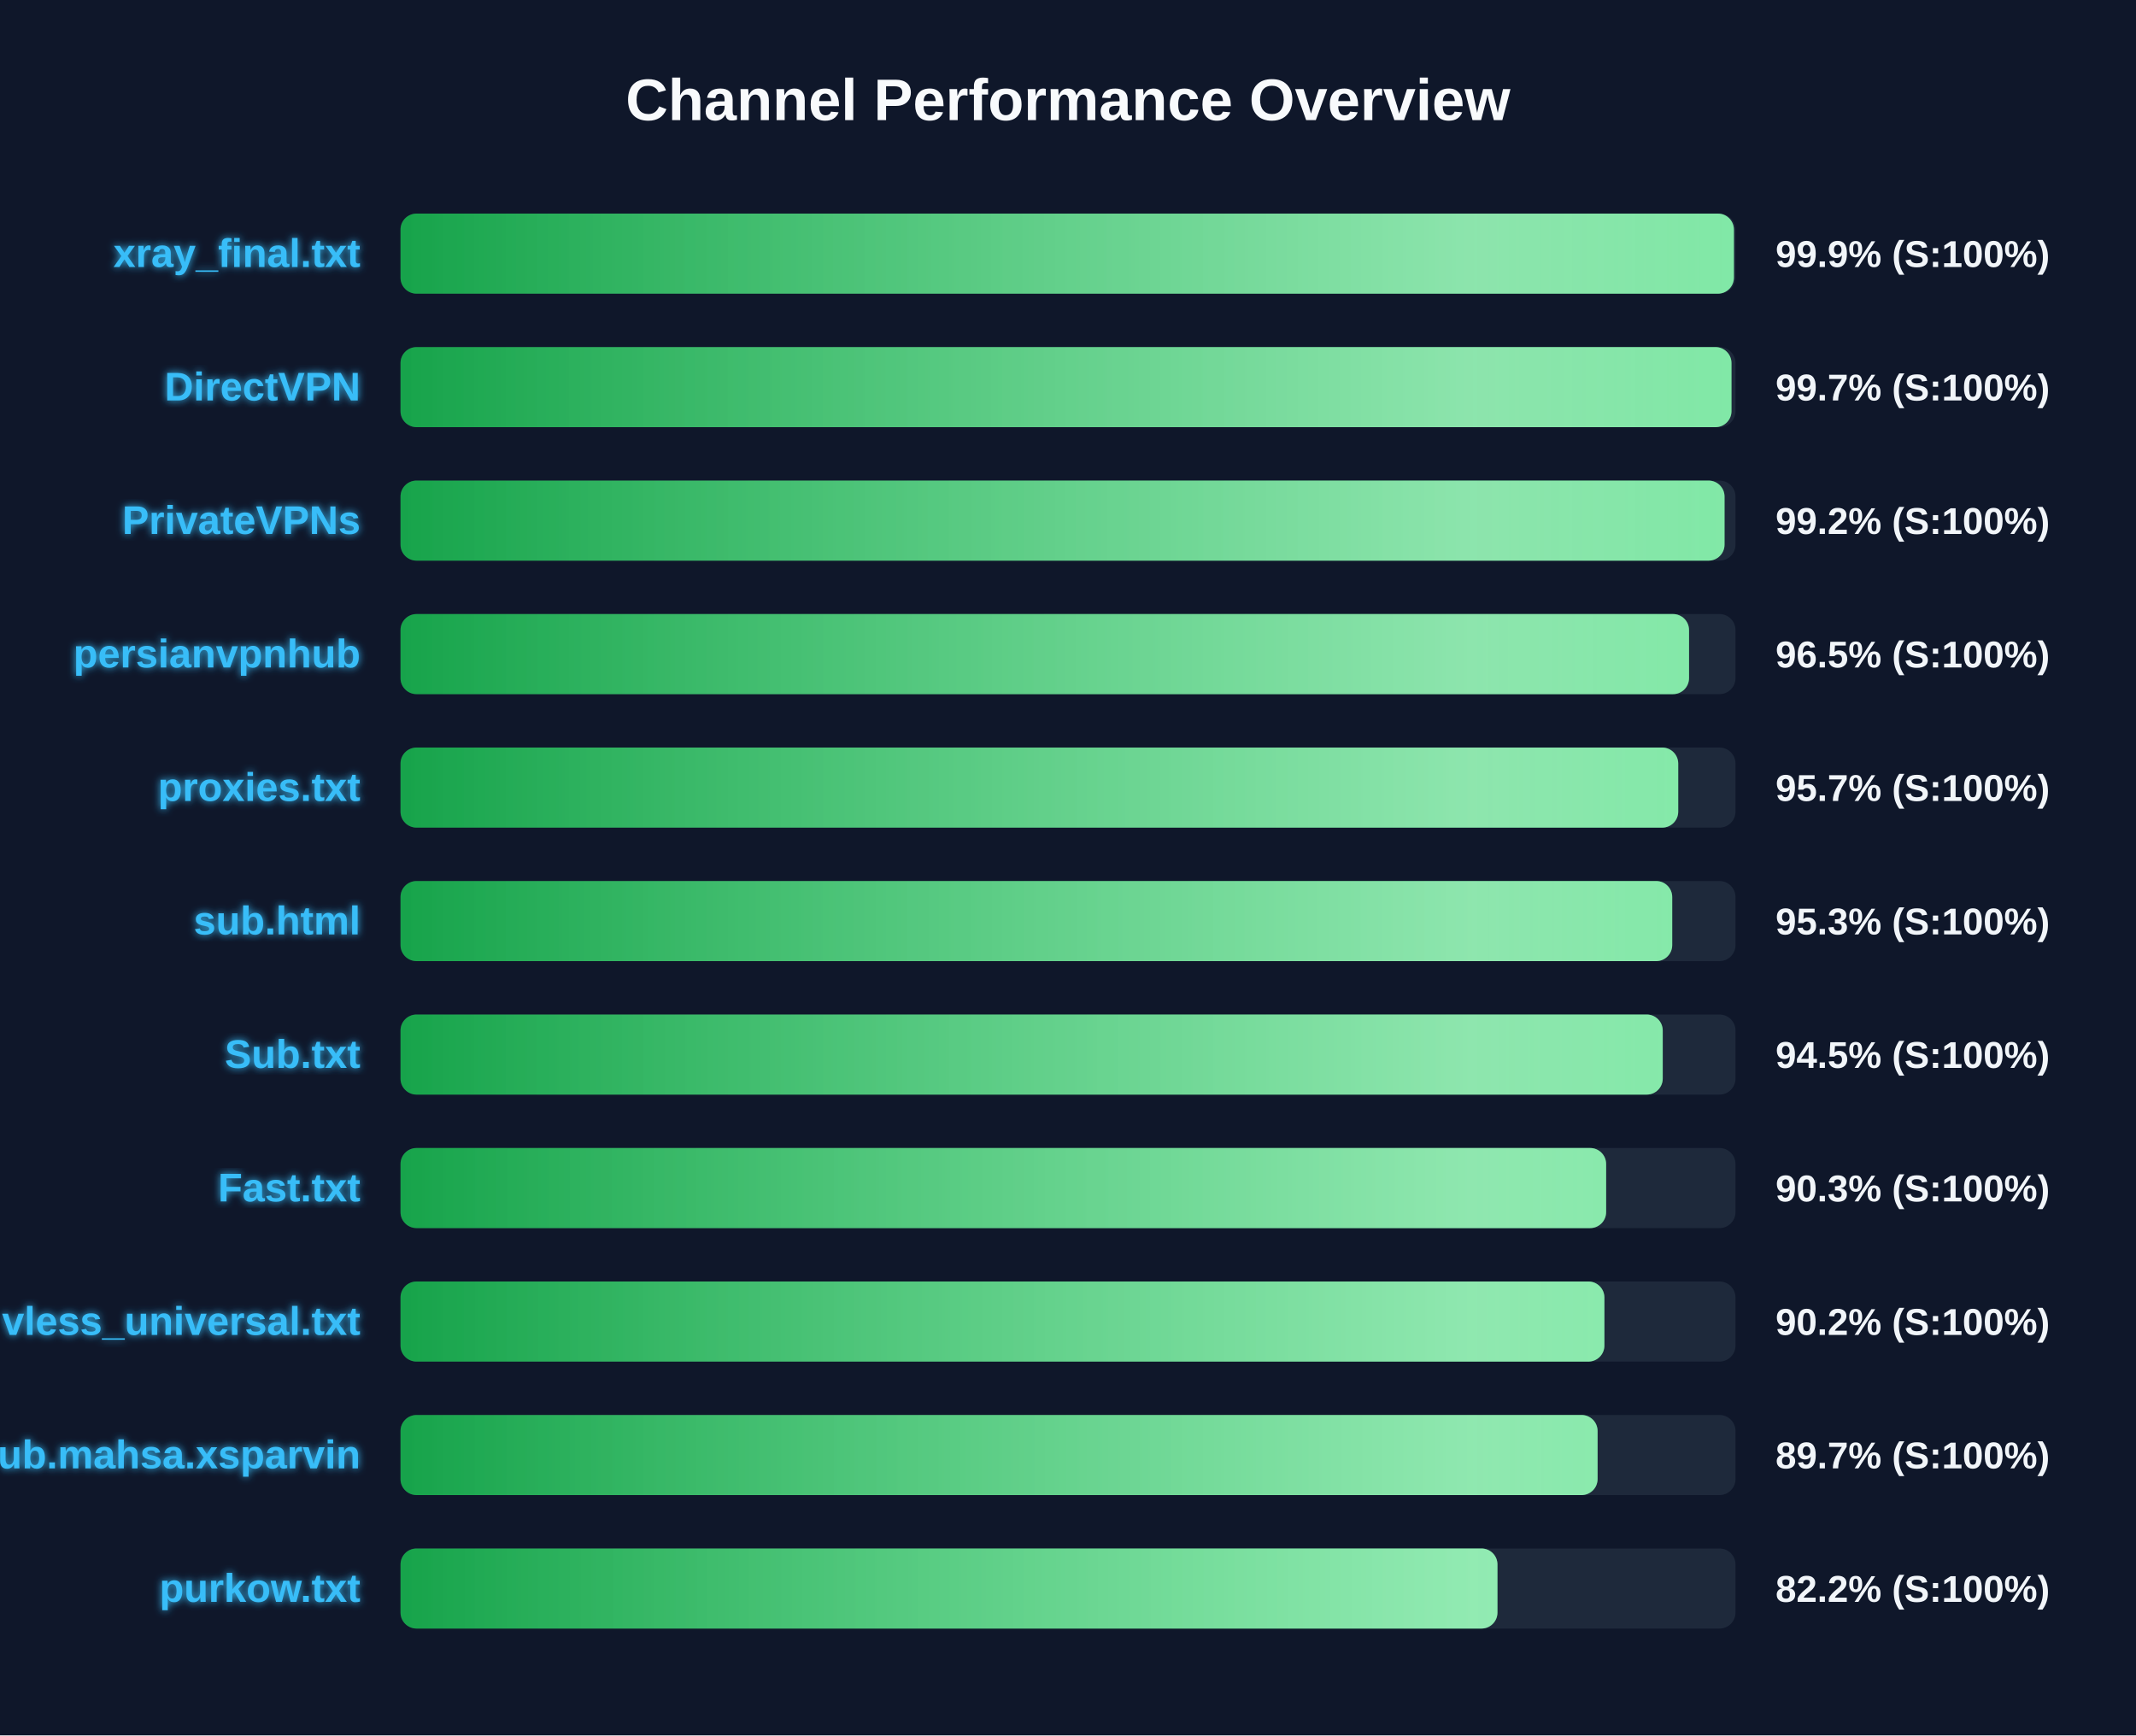
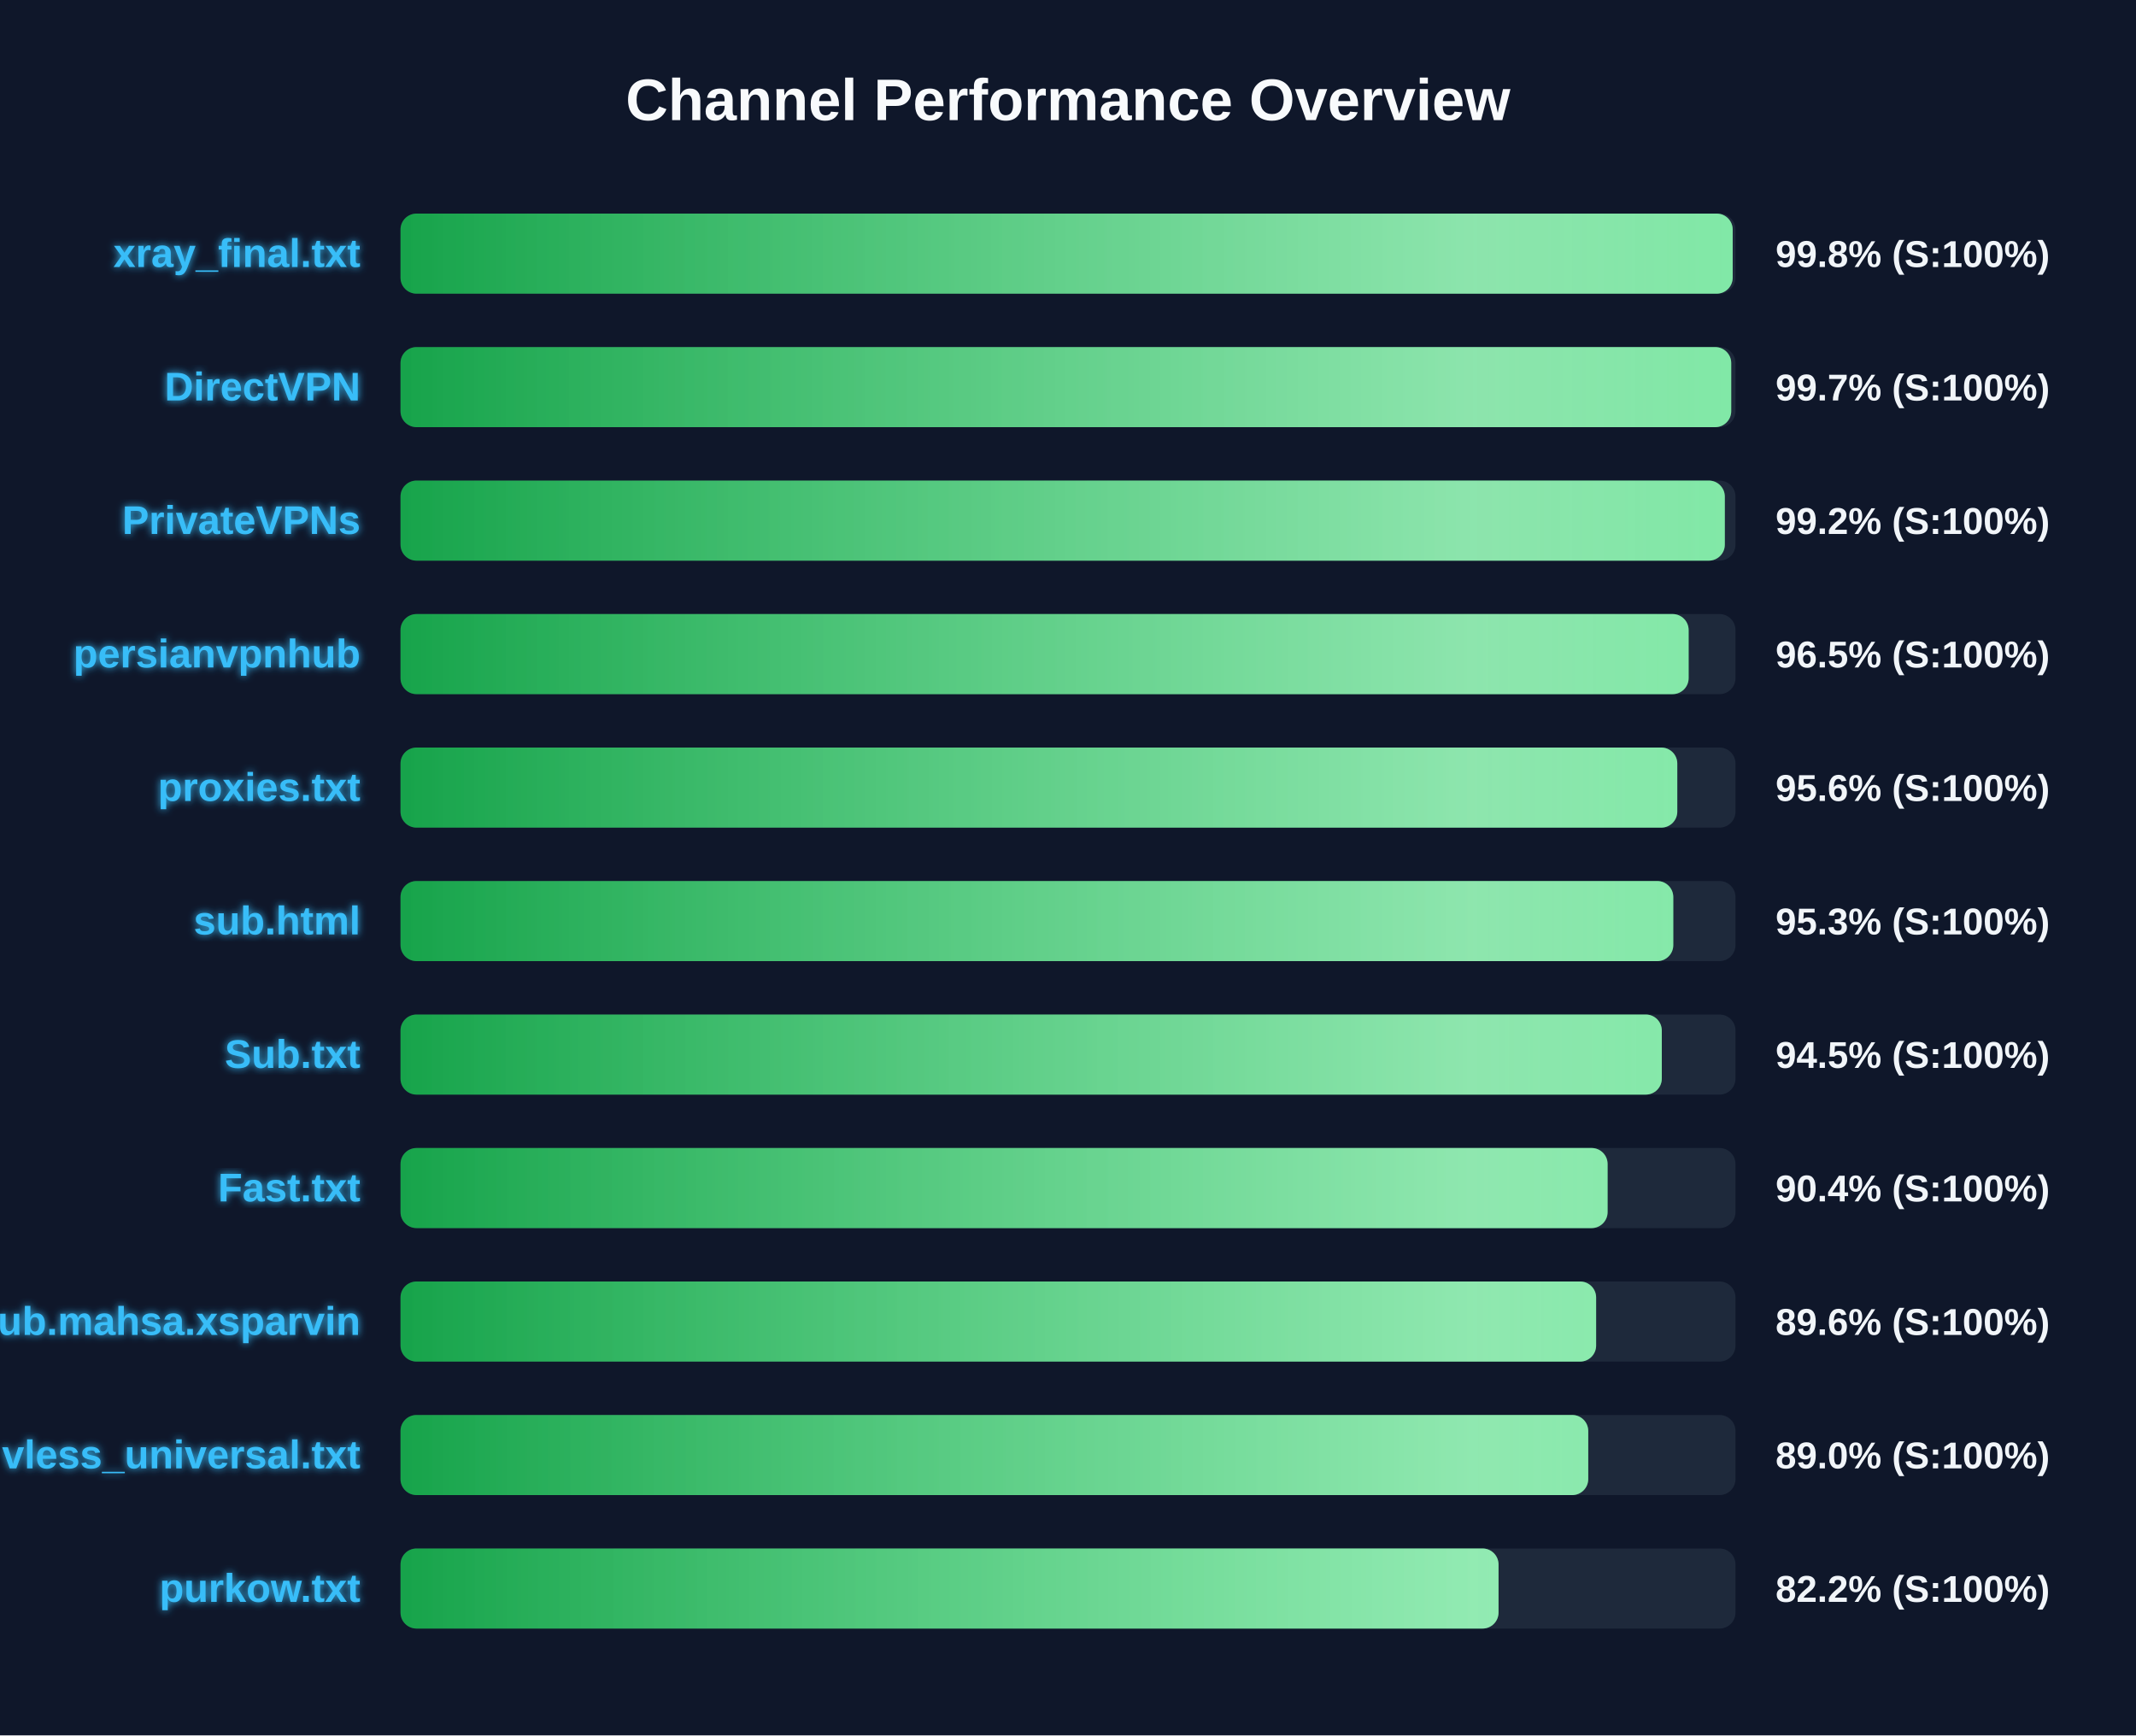
<svg xmlns="http://www.w3.org/2000/svg" width="800" height="650" version="1.1">
  <defs>
    <linearGradient id="grad-green" x1="0%" y1="0%" x2="100%" y2="0%">
      <stop offset="0%" stop-color="#16a34a" />
      <stop offset="100%" stop-color="#4ade80" />
    </linearGradient>
    <linearGradient id="grad-yellow" x1="0%" y1="0%" x2="100%" y2="0%">
      <stop offset="0%" stop-color="#ca8a04" />
      <stop offset="100%" stop-color="#fde047" />
    </linearGradient>
    <linearGradient id="grad-red" x1="0%" y1="0%" x2="100%" y2="0%">
      <stop offset="0%" stop-color="#dc2626" />
      <stop offset="100%" stop-color="#f87171" />
    </linearGradient>
    <linearGradient id="shimmer" x1="0%" y1="0%" x2="100%" y2="0%">
      <stop offset="0%" stop-color="rgba(255,255,255,0)" />
      <stop offset="50%" stop-color="rgba(255,255,255,0.4)" />
      <stop offset="100%" stop-color="rgba(255,255,255,0)" />
    </linearGradient>
    <filter id="glow" x="-20%" y="-20%" width="140%" height="140%">
      <feGaussianBlur stdDeviation="1.5" result="blur" />
      <feComposite in="SourceGraphic" in2="blur" operator="over" />
    </filter>
  </defs>
  <style>
        .bg-rect { fill: #0f172a; }
        .title { font: bold 22px 'Segoe UI', Arial, sans-serif; fill: #f8fafc; }
        .row { font: bold 15px 'Segoe UI', Arial, sans-serif; fill: #38bdf8; filter: url(#glow); }
        .score { font: bold 14px 'Segoe UI', Arial, sans-serif; fill: #f1f5f9; }
        @keyframes shimmer-anim {
            0% { transform: translateX(-100%); }
            100% { transform: translateX(200%); }
        }
        .shimmer-rect {
            animation: shimmer-anim 2.5s infinite linear;
        }
    </style>
  <rect width="100%" height="100%" class="bg-rect" />
  <text x="400" y="45" text-anchor="middle" class="title">Channel Performance Overview</text>
  <rect x="150" y="80" width="500" height="30" fill="#1e293b" rx="6" />
  <clipPath id="clip-0">
-     <rect x="150" y="80" width="499.4" height="30" rx="6" />
+     <rect x="150" y="80" width="498.95" height="30" rx="6" />
  </clipPath>
-   <rect x="150" y="80" width="499.4" height="30" fill="url(#grad-green)" rx="6" />
+   <rect x="150" y="80" width="498.95" height="30" fill="url(#grad-green)" rx="6" />
  <g clip-path="url(#clip-0)">
    <rect x="150" y="80" width="100%" height="30" fill="url(#shimmer)" class="shimmer-rect" />
  </g>
  <text x="135" y="100" text-anchor="end" class="row">xray_final.txt</text>
-   <text x="665" y="100" text-anchor="start" class="score">99.9% (S:100%)</text>
+   <text x="665" y="100" text-anchor="start" class="score">99.8% (S:100%)</text>
  <rect x="150" y="130" width="500" height="30" fill="#1e293b" rx="6" />
  <clipPath id="clip-1">
-     <rect x="150" y="130" width="498.5" height="30" rx="6" />
+     <rect x="150" y="130" width="498.4" height="30" rx="6" />
  </clipPath>
-   <rect x="150" y="130" width="498.5" height="30" fill="url(#grad-green)" rx="6" />
+   <rect x="150" y="130" width="498.4" height="30" fill="url(#grad-green)" rx="6" />
  <g clip-path="url(#clip-1)">
    <rect x="150" y="130" width="100%" height="30" fill="url(#shimmer)" class="shimmer-rect" />
  </g>
  <text x="135" y="150" text-anchor="end" class="row">DirectVPN</text>
  <text x="665" y="150" text-anchor="start" class="score">99.7% (S:100%)</text>
  <rect x="150" y="180" width="500" height="30" fill="#1e293b" rx="6" />
  <clipPath id="clip-2">
-     <rect x="150" y="180" width="495.9" height="30" rx="6" />
+     <rect x="150" y="180" width="496.0" height="30" rx="6" />
  </clipPath>
-   <rect x="150" y="180" width="495.9" height="30" fill="url(#grad-green)" rx="6" />
+   <rect x="150" y="180" width="496.0" height="30" fill="url(#grad-green)" rx="6" />
  <g clip-path="url(#clip-2)">
    <rect x="150" y="180" width="100%" height="30" fill="url(#shimmer)" class="shimmer-rect" />
  </g>
  <text x="135" y="200" text-anchor="end" class="row">PrivateVPNs</text>
  <text x="665" y="200" text-anchor="start" class="score">99.2% (S:100%)</text>
  <rect x="150" y="230" width="500" height="30" fill="#1e293b" rx="6" />
  <clipPath id="clip-3">
-     <rect x="150" y="230" width="482.6" height="30" rx="6" />
+     <rect x="150" y="230" width="482.45" height="30" rx="6" />
  </clipPath>
-   <rect x="150" y="230" width="482.6" height="30" fill="url(#grad-green)" rx="6" />
+   <rect x="150" y="230" width="482.45" height="30" fill="url(#grad-green)" rx="6" />
  <g clip-path="url(#clip-3)">
    <rect x="150" y="230" width="100%" height="30" fill="url(#shimmer)" class="shimmer-rect" />
  </g>
  <text x="135" y="250" text-anchor="end" class="row">persianvpnhub</text>
  <text x="665" y="250" text-anchor="start" class="score">96.5% (S:100%)</text>
  <rect x="150" y="280" width="500" height="30" fill="#1e293b" rx="6" />
  <clipPath id="clip-4">
-     <rect x="150" y="280" width="478.55" height="30" rx="6" />
+     <rect x="150" y="280" width="478.2" height="30" rx="6" />
  </clipPath>
-   <rect x="150" y="280" width="478.55" height="30" fill="url(#grad-green)" rx="6" />
+   <rect x="150" y="280" width="478.2" height="30" fill="url(#grad-green)" rx="6" />
  <g clip-path="url(#clip-4)">
    <rect x="150" y="280" width="100%" height="30" fill="url(#shimmer)" class="shimmer-rect" />
  </g>
  <text x="135" y="300" text-anchor="end" class="row">proxies.txt</text>
-   <text x="665" y="300" text-anchor="start" class="score">95.7% (S:100%)</text>
+   <text x="665" y="300" text-anchor="start" class="score">95.6% (S:100%)</text>
  <rect x="150" y="330" width="500" height="30" fill="#1e293b" rx="6" />
  <clipPath id="clip-5">
-     <rect x="150" y="330" width="476.3" height="30" rx="6" />
+     <rect x="150" y="330" width="476.7" height="30" rx="6" />
  </clipPath>
-   <rect x="150" y="330" width="476.3" height="30" fill="url(#grad-green)" rx="6" />
+   <rect x="150" y="330" width="476.7" height="30" fill="url(#grad-green)" rx="6" />
  <g clip-path="url(#clip-5)">
    <rect x="150" y="330" width="100%" height="30" fill="url(#shimmer)" class="shimmer-rect" />
  </g>
  <text x="135" y="350" text-anchor="end" class="row">sub.html</text>
  <text x="665" y="350" text-anchor="start" class="score">95.3% (S:100%)</text>
  <rect x="150" y="380" width="500" height="30" fill="#1e293b" rx="6" />
  <clipPath id="clip-6">
-     <rect x="150" y="380" width="472.75" height="30" rx="6" />
+     <rect x="150" y="380" width="472.4" height="30" rx="6" />
  </clipPath>
-   <rect x="150" y="380" width="472.75" height="30" fill="url(#grad-green)" rx="6" />
+   <rect x="150" y="380" width="472.4" height="30" fill="url(#grad-green)" rx="6" />
  <g clip-path="url(#clip-6)">
    <rect x="150" y="380" width="100%" height="30" fill="url(#shimmer)" class="shimmer-rect" />
  </g>
  <text x="135" y="400" text-anchor="end" class="row">Sub.txt</text>
  <text x="665" y="400" text-anchor="start" class="score">94.5% (S:100%)</text>
  <rect x="150" y="430" width="500" height="30" fill="#1e293b" rx="6" />
  <clipPath id="clip-7">
-     <rect x="150" y="430" width="451.55" height="30" rx="6" />
+     <rect x="150" y="430" width="452.1" height="30" rx="6" />
  </clipPath>
-   <rect x="150" y="430" width="451.55" height="30" fill="url(#grad-green)" rx="6" />
+   <rect x="150" y="430" width="452.1" height="30" fill="url(#grad-green)" rx="6" />
  <g clip-path="url(#clip-7)">
    <rect x="150" y="430" width="100%" height="30" fill="url(#shimmer)" class="shimmer-rect" />
  </g>
  <text x="135" y="450" text-anchor="end" class="row">Fast.txt</text>
-   <text x="665" y="450" text-anchor="start" class="score">90.3% (S:100%)</text>
+   <text x="665" y="450" text-anchor="start" class="score">90.4% (S:100%)</text>
  <rect x="150" y="480" width="500" height="30" fill="#1e293b" rx="6" />
  <clipPath id="clip-8">
-     <rect x="150" y="480" width="450.9" height="30" rx="6" />
+     <rect x="150" y="480" width="447.8" height="30" rx="6" />
  </clipPath>
-   <rect x="150" y="480" width="450.9" height="30" fill="url(#grad-green)" rx="6" />
+   <rect x="150" y="480" width="447.8" height="30" fill="url(#grad-green)" rx="6" />
  <g clip-path="url(#clip-8)">
    <rect x="150" y="480" width="100%" height="30" fill="url(#shimmer)" class="shimmer-rect" />
  </g>
-   <text x="135" y="500" text-anchor="end" class="row">vless_universal.txt</text>
-   <text x="665" y="500" text-anchor="start" class="score">90.2% (S:100%)</text>
+   <text x="135" y="500" text-anchor="end" class="row">Sub.mahsa.xsparvin</text>
+   <text x="665" y="500" text-anchor="start" class="score">89.6% (S:100%)</text>
  <rect x="150" y="530" width="500" height="30" fill="#1e293b" rx="6" />
  <clipPath id="clip-9">
-     <rect x="150" y="530" width="448.35" height="30" rx="6" />
+     <rect x="150" y="530" width="444.85" height="30" rx="6" />
  </clipPath>
-   <rect x="150" y="530" width="448.35" height="30" fill="url(#grad-green)" rx="6" />
+   <rect x="150" y="530" width="444.85" height="30" fill="url(#grad-green)" rx="6" />
  <g clip-path="url(#clip-9)">
    <rect x="150" y="530" width="100%" height="30" fill="url(#shimmer)" class="shimmer-rect" />
  </g>
-   <text x="135" y="550" text-anchor="end" class="row">Sub.mahsa.xsparvin</text>
-   <text x="665" y="550" text-anchor="start" class="score">89.7% (S:100%)</text>
+   <text x="135" y="550" text-anchor="end" class="row">vless_universal.txt</text>
+   <text x="665" y="550" text-anchor="start" class="score">89.0% (S:100%)</text>
  <rect x="150" y="580" width="500" height="30" fill="#1e293b" rx="6" />
  <clipPath id="clip-10">
-     <rect x="150" y="580" width="410.85" height="30" rx="6" />
+     <rect x="150" y="580" width="411.25" height="30" rx="6" />
  </clipPath>
-   <rect x="150" y="580" width="410.85" height="30" fill="url(#grad-green)" rx="6" />
+   <rect x="150" y="580" width="411.25" height="30" fill="url(#grad-green)" rx="6" />
  <g clip-path="url(#clip-10)">
    <rect x="150" y="580" width="100%" height="30" fill="url(#shimmer)" class="shimmer-rect" />
  </g>
  <text x="135" y="600" text-anchor="end" class="row">purkow.txt</text>
  <text x="665" y="600" text-anchor="start" class="score">82.2% (S:100%)</text>
</svg>
